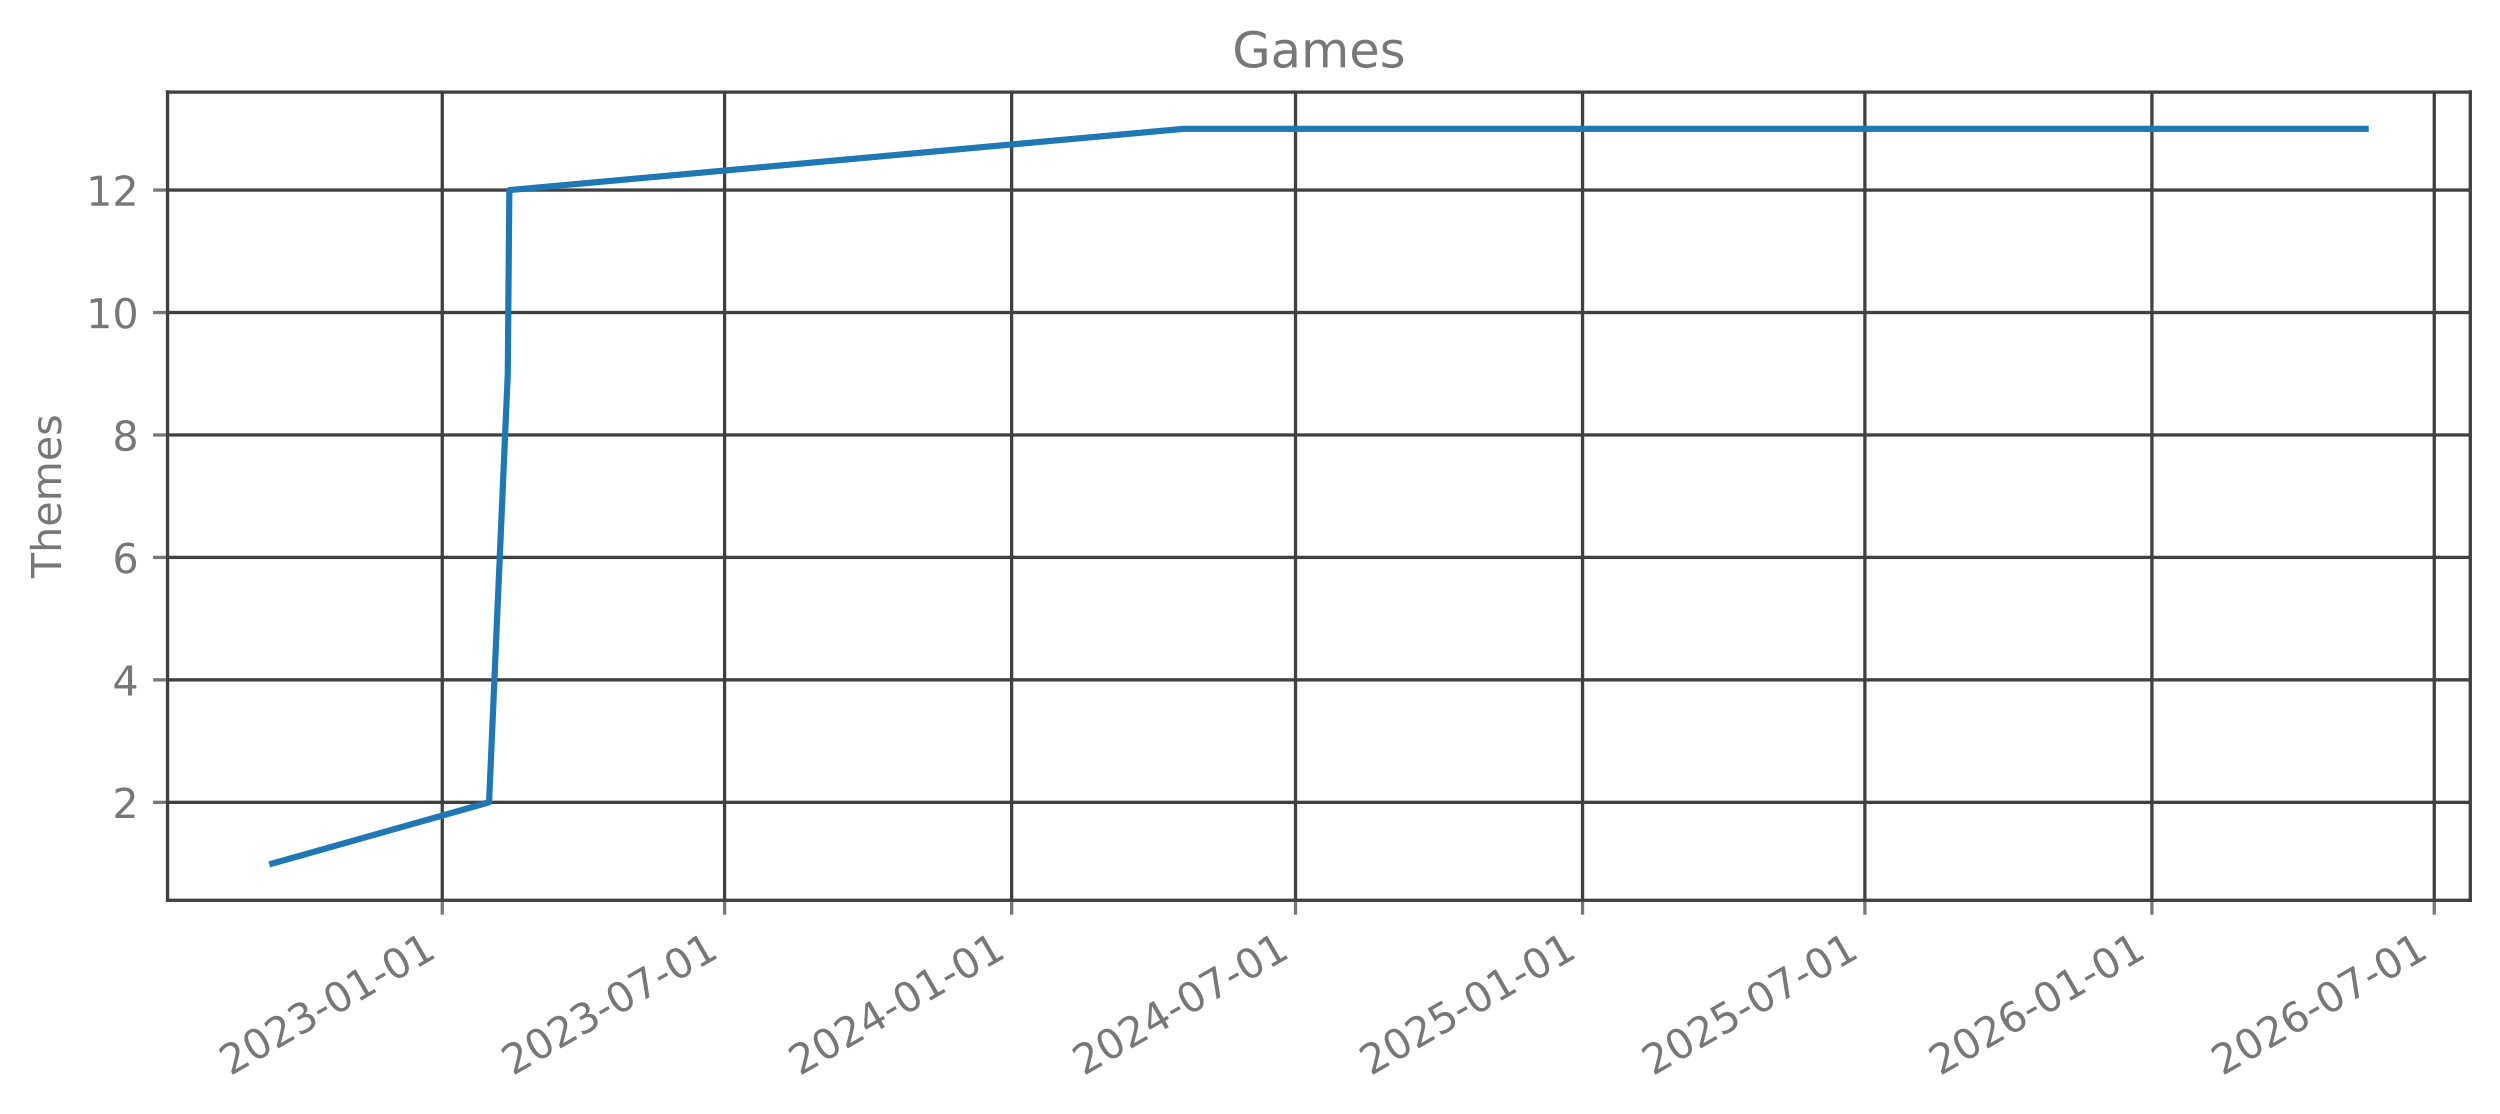
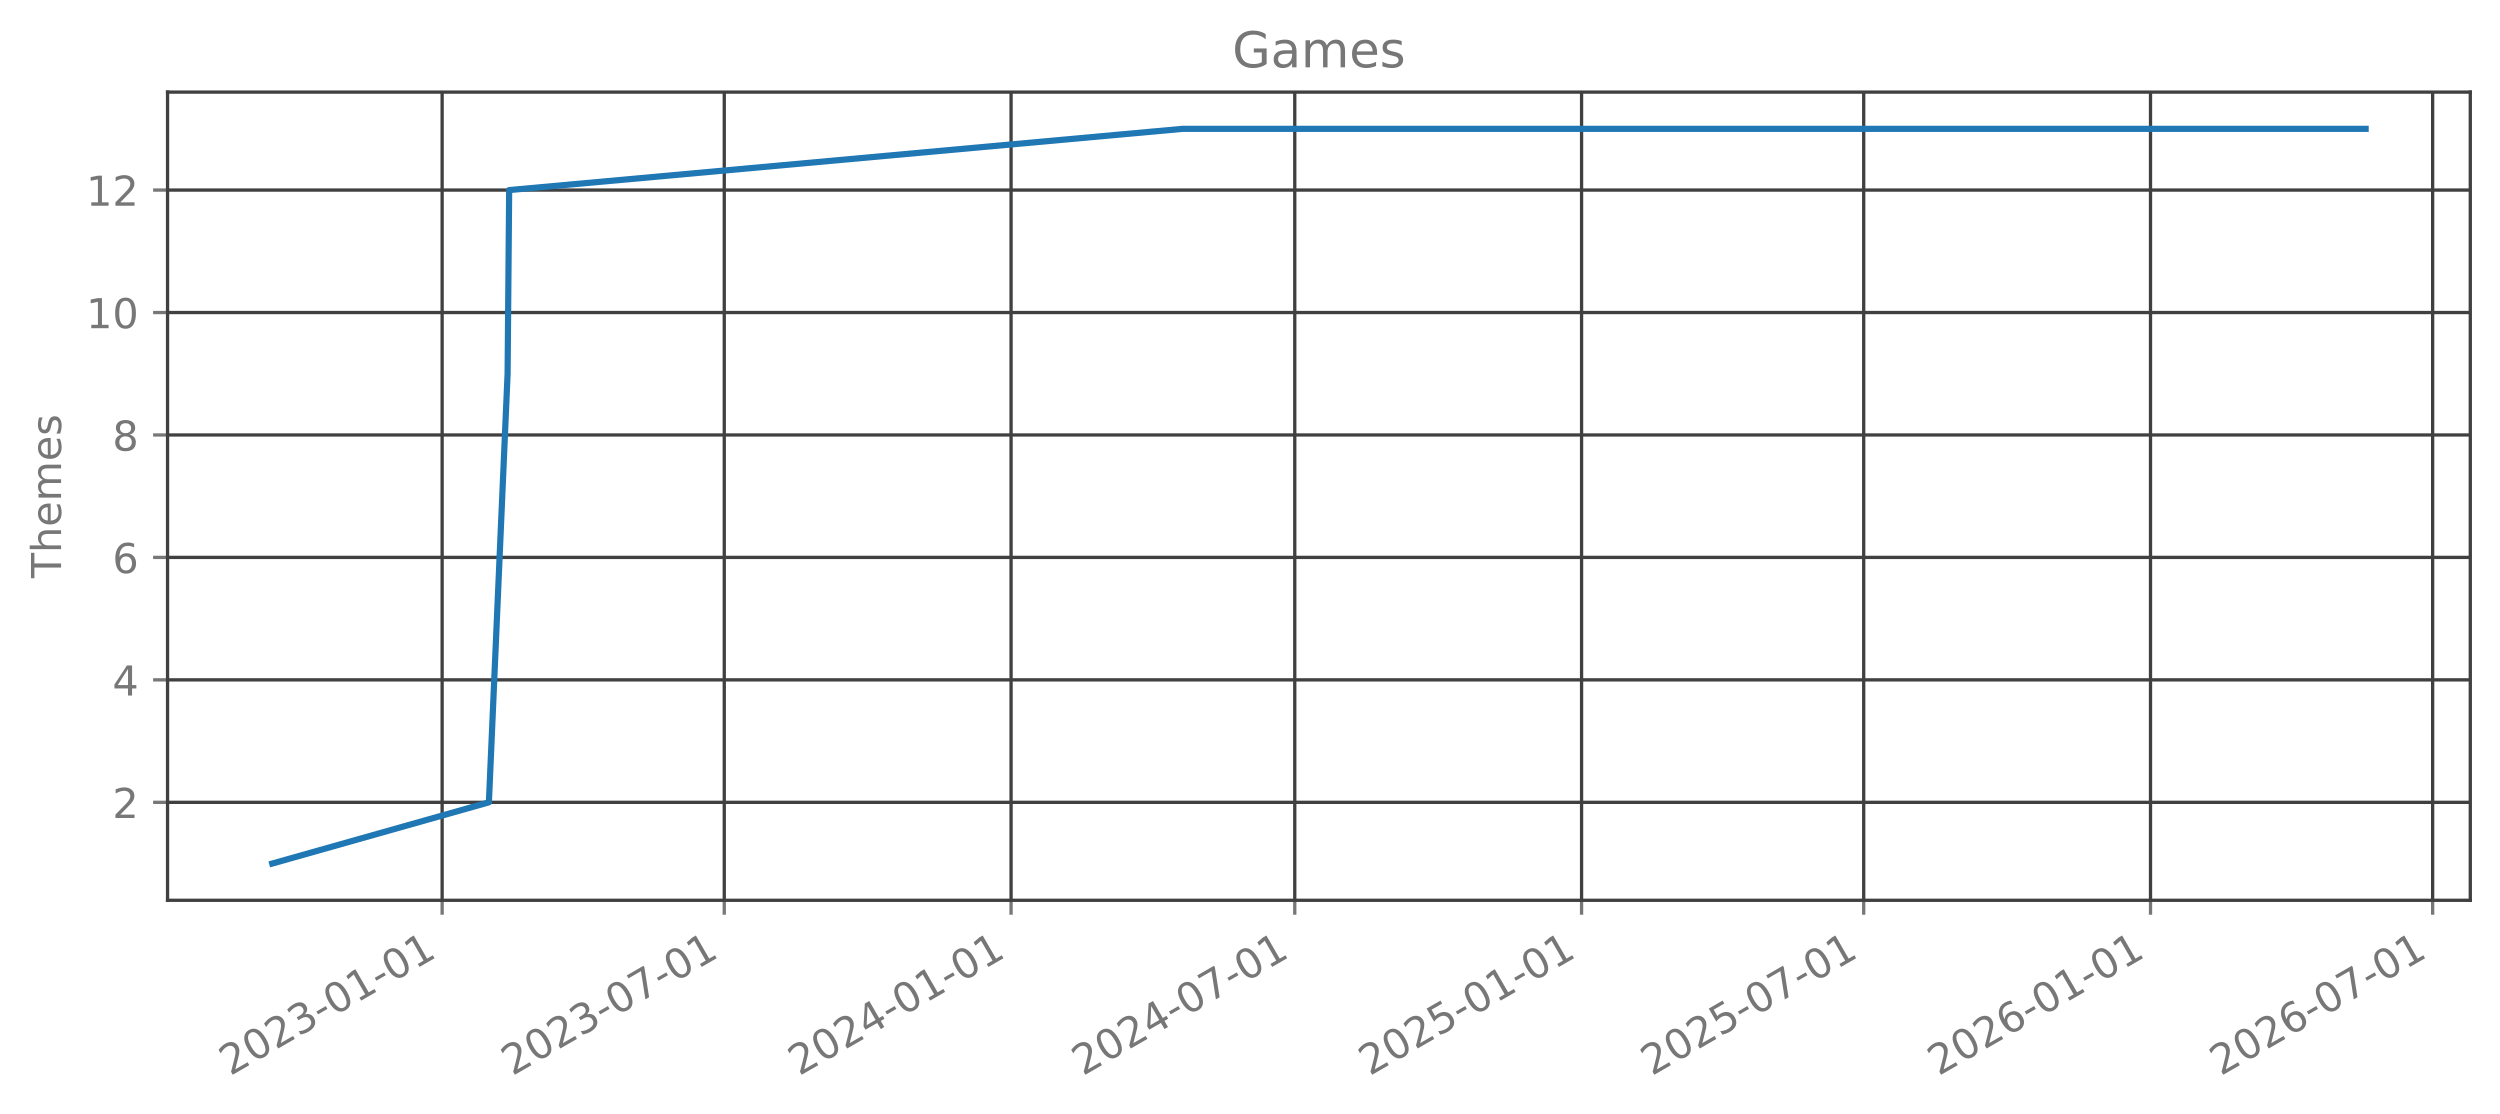
<svg xmlns="http://www.w3.org/2000/svg" xmlns:xlink="http://www.w3.org/1999/xlink" width="605.803pt" height="269.797pt" viewBox="0 0 605.803 269.797" version="1.1">
  <defs>
    <style type="text/css">*{stroke-linejoin: round; stroke-linecap: butt}</style>
  </defs>
  <g id="figure_1">
    <g id="patch_1">
      <path d="M 0 269.797  L 605.803 269.797  L 605.803 0  L 0 0  L 0 269.797  z " style="fill: none; opacity: 0" />
    </g>
    <g id="axes_1">
      <g id="patch_2">
        <path d="M 40.603 218.158  L 598.603 218.158  L 598.603 22.318  L 40.603 22.318  L 40.603 218.158  z " style="fill: none; opacity: 0" />
      </g>
      <g id="matplotlib.axis_1">
        <g id="xtick_1">
          <g id="line2d_1">
-             <path d="M 107.168 218.158  L 107.168 22.318  " clip-path="url(#pb8e0bdbe3f)" style="fill: none; stroke: #404040; stroke-width: 0.8; stroke-linecap: square" />
+             <path d="M 107.138 218.158  L 107.138 22.318  " clip-path="url(#pe81bb6bd9b)" style="fill: none; stroke: #404040; stroke-width: 0.8; stroke-linecap: square" />
          </g>
          <g id="line2d_2">
            <defs>
-               <path id="mc500ea79d0" d="M 0 0  L 0 3.5  " style="stroke: #777777; stroke-width: 0.8" />
+               <path id="m1122345be5" d="M 0 0  L 0 3.5  " style="stroke: #777777; stroke-width: 0.8" />
            </defs>
            <g>
-               <use xlink:href="#mc500ea79d0" x="107.168" y="218.158" style="fill: #777777; stroke: #777777; stroke-width: 0.8" />
+               <use xlink:href="#m1122345be5" x="107.138" y="218.158" style="fill: #777777; stroke: #777777; stroke-width: 0.8" />
            </g>
          </g>
          <g id="text_1">
-             <g style="fill: #777777" transform="translate(55.79904 260.7964) rotate(-30) scale(0.1 -0.1)">
+             <g style="fill: #777777" transform="translate(55.76837 260.7964) rotate(-30) scale(0.1 -0.1)">
              <defs>
                <path id="DejaVuSans-32" d="M 1228 531  L 3431 531  L 3431 0  L 469 0  L 469 531  Q 828 903 1448 1529  Q 2069 2156 2228 2338  Q 2531 2678 2651 2914  Q 2772 3150 2772 3378  Q 2772 3750 2511 3984  Q 2250 4219 1831 4219  Q 1534 4219 1204 4116  Q 875 4013 500 3803  L 500 4441  Q 881 4594 1212 4672  Q 1544 4750 1819 4750  Q 2544 4750 2975 4387  Q 3406 4025 3406 3419  Q 3406 3131 3298 2873  Q 3191 2616 2906 2266  Q 2828 2175 2409 1742  Q 1991 1309 1228 531  z " transform="scale(0.015625)" />
                <path id="DejaVuSans-30" d="M 2034 4250  Q 1547 4250 1301 3770  Q 1056 3291 1056 2328  Q 1056 1369 1301 889  Q 1547 409 2034 409  Q 2525 409 2770 889  Q 3016 1369 3016 2328  Q 3016 3291 2770 3770  Q 2525 4250 2034 4250  z M 2034 4750  Q 2819 4750 3233 4129  Q 3647 3509 3647 2328  Q 3647 1150 3233 529  Q 2819 -91 2034 -91  Q 1250 -91 836 529  Q 422 1150 422 2328  Q 422 3509 836 4129  Q 1250 4750 2034 4750  z " transform="scale(0.015625)" />
                <path id="DejaVuSans-33" d="M 2597 2516  Q 3050 2419 3304 2112  Q 3559 1806 3559 1356  Q 3559 666 3084 287  Q 2609 -91 1734 -91  Q 1441 -91 1130 -33  Q 819 25 488 141  L 488 750  Q 750 597 1062 519  Q 1375 441 1716 441  Q 2309 441 2620 675  Q 2931 909 2931 1356  Q 2931 1769 2642 2001  Q 2353 2234 1838 2234  L 1294 2234  L 1294 2753  L 1863 2753  Q 2328 2753 2575 2939  Q 2822 3125 2822 3475  Q 2822 3834 2567 4026  Q 2313 4219 1838 4219  Q 1578 4219 1281 4162  Q 984 4106 628 3988  L 628 4550  Q 988 4650 1302 4700  Q 1616 4750 1894 4750  Q 2613 4750 3031 4423  Q 3450 4097 3450 3541  Q 3450 3153 3228 2886  Q 3006 2619 2597 2516  z " transform="scale(0.015625)" />
                <path id="DejaVuSans-2d" d="M 313 2009  L 1997 2009  L 1997 1497  L 313 1497  L 313 2009  z " transform="scale(0.015625)" />
                <path id="DejaVuSans-31" d="M 794 531  L 1825 531  L 1825 4091  L 703 3866  L 703 4441  L 1819 4666  L 2450 4666  L 2450 531  L 3481 531  L 3481 0  L 794 0  L 794 531  z " transform="scale(0.015625)" />
              </defs>
              <use xlink:href="#DejaVuSans-32" />
              <use xlink:href="#DejaVuSans-30" transform="translate(63.62305 0)" />
              <use xlink:href="#DejaVuSans-32" transform="translate(127.2461 0)" />
              <use xlink:href="#DejaVuSans-33" transform="translate(190.8691 0)" />
              <use xlink:href="#DejaVuSans-2d" transform="translate(254.4922 0)" />
              <use xlink:href="#DejaVuSans-30" transform="translate(290.5762 0)" />
              <use xlink:href="#DejaVuSans-31" transform="translate(354.1992 0)" />
              <use xlink:href="#DejaVuSans-2d" transform="translate(417.8223 0)" />
              <use xlink:href="#DejaVuSans-30" transform="translate(453.9062 0)" />
              <use xlink:href="#DejaVuSans-31" transform="translate(517.5293 0)" />
            </g>
          </g>
        </g>
        <g id="xtick_2">
          <g id="line2d_3">
-             <path d="M 175.586 218.158  L 175.586 22.318  " clip-path="url(#pb8e0bdbe3f)" style="fill: none; stroke: #404040; stroke-width: 0.8; stroke-linecap: square" />
+             <path d="M 175.504 218.158  L 175.504 22.318  " clip-path="url(#pe81bb6bd9b)" style="fill: none; stroke: #404040; stroke-width: 0.8; stroke-linecap: square" />
          </g>
          <g id="line2d_4">
            <g>
-               <use xlink:href="#mc500ea79d0" x="175.586" y="218.158" style="fill: #777777; stroke: #777777; stroke-width: 0.8" />
+               <use xlink:href="#m1122345be5" x="175.504" y="218.158" style="fill: #777777; stroke: #777777; stroke-width: 0.8" />
            </g>
          </g>
          <g id="text_2">
-             <g style="fill: #777777" transform="translate(124.2166 260.7964) rotate(-30) scale(0.1 -0.1)">
+             <g style="fill: #777777" transform="translate(124.135 260.7964) rotate(-30) scale(0.1 -0.1)">
              <defs>
                <path id="DejaVuSans-37" d="M 525 4666  L 3525 4666  L 3525 4397  L 1831 0  L 1172 0  L 2766 4134  L 525 4134  L 525 4666  z " transform="scale(0.015625)" />
              </defs>
              <use xlink:href="#DejaVuSans-32" />
              <use xlink:href="#DejaVuSans-30" transform="translate(63.62305 0)" />
              <use xlink:href="#DejaVuSans-32" transform="translate(127.2461 0)" />
              <use xlink:href="#DejaVuSans-33" transform="translate(190.8691 0)" />
              <use xlink:href="#DejaVuSans-2d" transform="translate(254.4922 0)" />
              <use xlink:href="#DejaVuSans-30" transform="translate(290.5762 0)" />
              <use xlink:href="#DejaVuSans-37" transform="translate(354.1992 0)" />
              <use xlink:href="#DejaVuSans-2d" transform="translate(417.8223 0)" />
              <use xlink:href="#DejaVuSans-30" transform="translate(453.9062 0)" />
              <use xlink:href="#DejaVuSans-31" transform="translate(517.5293 0)" />
            </g>
          </g>
        </g>
        <g id="xtick_3">
          <g id="line2d_5">
-             <path d="M 245.138 218.158  L 245.138 22.318  " clip-path="url(#pb8e0bdbe3f)" style="fill: none; stroke: #404040; stroke-width: 0.8; stroke-linecap: square" />
+             <path d="M 245.004 218.158  L 245.004 22.318  " clip-path="url(#pe81bb6bd9b)" style="fill: none; stroke: #404040; stroke-width: 0.8; stroke-linecap: square" />
          </g>
          <g id="line2d_6">
            <g>
-               <use xlink:href="#mc500ea79d0" x="245.138" y="218.158" style="fill: #777777; stroke: #777777; stroke-width: 0.8" />
+               <use xlink:href="#m1122345be5" x="245.004" y="218.158" style="fill: #777777; stroke: #777777; stroke-width: 0.8" />
            </g>
          </g>
          <g id="text_3">
-             <g style="fill: #777777" transform="translate(193.7682 260.7964) rotate(-30) scale(0.1 -0.1)">
+             <g style="fill: #777777" transform="translate(193.6347 260.7964) rotate(-30) scale(0.1 -0.1)">
              <defs>
                <path id="DejaVuSans-34" d="M 2419 4116  L 825 1625  L 2419 1625  L 2419 4116  z M 2253 4666  L 3047 4666  L 3047 1625  L 3713 1625  L 3713 1100  L 3047 1100  L 3047 0  L 2419 0  L 2419 1100  L 313 1100  L 313 1709  L 2253 4666  z " transform="scale(0.015625)" />
              </defs>
              <use xlink:href="#DejaVuSans-32" />
              <use xlink:href="#DejaVuSans-30" transform="translate(63.62305 0)" />
              <use xlink:href="#DejaVuSans-32" transform="translate(127.2461 0)" />
              <use xlink:href="#DejaVuSans-34" transform="translate(190.8691 0)" />
              <use xlink:href="#DejaVuSans-2d" transform="translate(254.4922 0)" />
              <use xlink:href="#DejaVuSans-30" transform="translate(290.5762 0)" />
              <use xlink:href="#DejaVuSans-31" transform="translate(354.1992 0)" />
              <use xlink:href="#DejaVuSans-2d" transform="translate(417.8223 0)" />
              <use xlink:href="#DejaVuSans-30" transform="translate(453.9062 0)" />
              <use xlink:href="#DejaVuSans-31" transform="translate(517.5293 0)" />
            </g>
          </g>
        </g>
        <g id="xtick_4">
          <g id="line2d_7">
-             <path d="M 313.933 218.158  L 313.933 22.318  " clip-path="url(#pb8e0bdbe3f)" style="fill: none; stroke: #404040; stroke-width: 0.8; stroke-linecap: square" />
+             <path d="M 313.749 218.158  L 313.749 22.318  " clip-path="url(#pe81bb6bd9b)" style="fill: none; stroke: #404040; stroke-width: 0.8; stroke-linecap: square" />
          </g>
          <g id="line2d_8">
            <g>
-               <use xlink:href="#mc500ea79d0" x="313.933" y="218.158" style="fill: #777777; stroke: #777777; stroke-width: 0.8" />
+               <use xlink:href="#m1122345be5" x="313.749" y="218.158" style="fill: #777777; stroke: #777777; stroke-width: 0.8" />
            </g>
          </g>
          <g id="text_4">
-             <g style="fill: #777777" transform="translate(262.5637 260.7964) rotate(-30) scale(0.1 -0.1)">
+             <g style="fill: #777777" transform="translate(262.3791 260.7964) rotate(-30) scale(0.1 -0.1)">
              <use xlink:href="#DejaVuSans-32" />
              <use xlink:href="#DejaVuSans-30" transform="translate(63.62305 0)" />
              <use xlink:href="#DejaVuSans-32" transform="translate(127.2461 0)" />
              <use xlink:href="#DejaVuSans-34" transform="translate(190.8691 0)" />
              <use xlink:href="#DejaVuSans-2d" transform="translate(254.4922 0)" />
              <use xlink:href="#DejaVuSans-30" transform="translate(290.5762 0)" />
              <use xlink:href="#DejaVuSans-37" transform="translate(354.1992 0)" />
              <use xlink:href="#DejaVuSans-2d" transform="translate(417.8223 0)" />
              <use xlink:href="#DejaVuSans-30" transform="translate(453.9062 0)" />
              <use xlink:href="#DejaVuSans-31" transform="translate(517.5293 0)" />
            </g>
          </g>
        </g>
        <g id="xtick_5">
          <g id="line2d_9">
-             <path d="M 383.485 218.158  L 383.485 22.318  " clip-path="url(#pb8e0bdbe3f)" style="fill: none; stroke: #404040; stroke-width: 0.8; stroke-linecap: square" />
+             <path d="M 383.248 218.158  L 383.248 22.318  " clip-path="url(#pe81bb6bd9b)" style="fill: none; stroke: #404040; stroke-width: 0.8; stroke-linecap: square" />
          </g>
          <g id="line2d_10">
            <g>
-               <use xlink:href="#mc500ea79d0" x="383.485" y="218.158" style="fill: #777777; stroke: #777777; stroke-width: 0.8" />
+               <use xlink:href="#m1122345be5" x="383.248" y="218.158" style="fill: #777777; stroke: #777777; stroke-width: 0.8" />
            </g>
          </g>
          <g id="text_5">
-             <g style="fill: #777777" transform="translate(332.1153 260.7964) rotate(-30) scale(0.1 -0.1)">
+             <g style="fill: #777777" transform="translate(331.8788 260.7964) rotate(-30) scale(0.1 -0.1)">
              <defs>
                <path id="DejaVuSans-35" d="M 691 4666  L 3169 4666  L 3169 4134  L 1269 4134  L 1269 2991  Q 1406 3038 1543 3061  Q 1681 3084 1819 3084  Q 2600 3084 3056 2656  Q 3513 2228 3513 1497  Q 3513 744 3044 326  Q 2575 -91 1722 -91  Q 1428 -91 1123 -41  Q 819 9 494 109  L 494 744  Q 775 591 1075 516  Q 1375 441 1709 441  Q 2250 441 2565 725  Q 2881 1009 2881 1497  Q 2881 1984 2565 2268  Q 2250 2553 1709 2553  Q 1456 2553 1204 2497  Q 953 2441 691 2322  L 691 4666  z " transform="scale(0.015625)" />
              </defs>
              <use xlink:href="#DejaVuSans-32" />
              <use xlink:href="#DejaVuSans-30" transform="translate(63.62305 0)" />
              <use xlink:href="#DejaVuSans-32" transform="translate(127.2461 0)" />
              <use xlink:href="#DejaVuSans-35" transform="translate(190.8691 0)" />
              <use xlink:href="#DejaVuSans-2d" transform="translate(254.4922 0)" />
              <use xlink:href="#DejaVuSans-30" transform="translate(290.5762 0)" />
              <use xlink:href="#DejaVuSans-31" transform="translate(354.1992 0)" />
              <use xlink:href="#DejaVuSans-2d" transform="translate(417.8223 0)" />
              <use xlink:href="#DejaVuSans-30" transform="translate(453.9062 0)" />
              <use xlink:href="#DejaVuSans-31" transform="translate(517.5293 0)" />
            </g>
          </g>
        </g>
        <g id="xtick_6">
          <g id="line2d_11">
-             <path d="M 451.902 218.158  L 451.902 22.318  " clip-path="url(#pb8e0bdbe3f)" style="fill: none; stroke: #404040; stroke-width: 0.8; stroke-linecap: square" />
+             <path d="M 451.615 218.158  L 451.615 22.318  " clip-path="url(#pe81bb6bd9b)" style="fill: none; stroke: #404040; stroke-width: 0.8; stroke-linecap: square" />
          </g>
          <g id="line2d_12">
            <g>
-               <use xlink:href="#mc500ea79d0" x="451.902" y="218.158" style="fill: #777777; stroke: #777777; stroke-width: 0.8" />
+               <use xlink:href="#m1122345be5" x="451.615" y="218.158" style="fill: #777777; stroke: #777777; stroke-width: 0.8" />
            </g>
          </g>
          <g id="text_6">
-             <g style="fill: #777777" transform="translate(400.5328 260.7964) rotate(-30) scale(0.1 -0.1)">
+             <g style="fill: #777777" transform="translate(400.2455 260.7964) rotate(-30) scale(0.1 -0.1)">
              <use xlink:href="#DejaVuSans-32" />
              <use xlink:href="#DejaVuSans-30" transform="translate(63.62305 0)" />
              <use xlink:href="#DejaVuSans-32" transform="translate(127.2461 0)" />
              <use xlink:href="#DejaVuSans-35" transform="translate(190.8691 0)" />
              <use xlink:href="#DejaVuSans-2d" transform="translate(254.4922 0)" />
              <use xlink:href="#DejaVuSans-30" transform="translate(290.5762 0)" />
              <use xlink:href="#DejaVuSans-37" transform="translate(354.1992 0)" />
              <use xlink:href="#DejaVuSans-2d" transform="translate(417.8223 0)" />
              <use xlink:href="#DejaVuSans-30" transform="translate(453.9062 0)" />
              <use xlink:href="#DejaVuSans-31" transform="translate(517.5293 0)" />
            </g>
          </g>
        </g>
        <g id="xtick_7">
          <g id="line2d_13">
-             <path d="M 521.454 218.158  L 521.454 22.318  " clip-path="url(#pb8e0bdbe3f)" style="fill: none; stroke: #404040; stroke-width: 0.8; stroke-linecap: square" />
+             <path d="M 521.115 218.158  L 521.115 22.318  " clip-path="url(#pe81bb6bd9b)" style="fill: none; stroke: #404040; stroke-width: 0.8; stroke-linecap: square" />
          </g>
          <g id="line2d_14">
            <g>
-               <use xlink:href="#mc500ea79d0" x="521.454" y="218.158" style="fill: #777777; stroke: #777777; stroke-width: 0.8" />
+               <use xlink:href="#m1122345be5" x="521.115" y="218.158" style="fill: #777777; stroke: #777777; stroke-width: 0.8" />
            </g>
          </g>
          <g id="text_7">
-             <g style="fill: #777777" transform="translate(470.0844 260.7964) rotate(-30) scale(0.1 -0.1)">
+             <g style="fill: #777777" transform="translate(469.7452 260.7964) rotate(-30) scale(0.1 -0.1)">
              <defs>
                <path id="DejaVuSans-36" d="M 2113 2584  Q 1688 2584 1439 2293  Q 1191 2003 1191 1497  Q 1191 994 1439 701  Q 1688 409 2113 409  Q 2538 409 2786 701  Q 3034 994 3034 1497  Q 3034 2003 2786 2293  Q 2538 2584 2113 2584  z M 3366 4563  L 3366 3988  Q 3128 4100 2886 4159  Q 2644 4219 2406 4219  Q 1781 4219 1451 3797  Q 1122 3375 1075 2522  Q 1259 2794 1537 2939  Q 1816 3084 2150 3084  Q 2853 3084 3261 2657  Q 3669 2231 3669 1497  Q 3669 778 3244 343  Q 2819 -91 2113 -91  Q 1303 -91 875 529  Q 447 1150 447 2328  Q 447 3434 972 4092  Q 1497 4750 2381 4750  Q 2619 4750 2861 4703  Q 3103 4656 3366 4563  z " transform="scale(0.015625)" />
              </defs>
              <use xlink:href="#DejaVuSans-32" />
              <use xlink:href="#DejaVuSans-30" transform="translate(63.62305 0)" />
              <use xlink:href="#DejaVuSans-32" transform="translate(127.2461 0)" />
              <use xlink:href="#DejaVuSans-36" transform="translate(190.8691 0)" />
              <use xlink:href="#DejaVuSans-2d" transform="translate(254.4922 0)" />
              <use xlink:href="#DejaVuSans-30" transform="translate(290.5762 0)" />
              <use xlink:href="#DejaVuSans-31" transform="translate(354.1992 0)" />
              <use xlink:href="#DejaVuSans-2d" transform="translate(417.8223 0)" />
              <use xlink:href="#DejaVuSans-30" transform="translate(453.9062 0)" />
              <use xlink:href="#DejaVuSans-31" transform="translate(517.5293 0)" />
            </g>
          </g>
        </g>
        <g id="xtick_8">
          <g id="line2d_15">
-             <path d="M 589.871 218.158  L 589.871 22.318  " clip-path="url(#pb8e0bdbe3f)" style="fill: none; stroke: #404040; stroke-width: 0.8; stroke-linecap: square" />
+             <path d="M 589.481 218.158  L 589.481 22.318  " clip-path="url(#pe81bb6bd9b)" style="fill: none; stroke: #404040; stroke-width: 0.8; stroke-linecap: square" />
          </g>
          <g id="line2d_16">
            <g>
-               <use xlink:href="#mc500ea79d0" x="589.871" y="218.158" style="fill: #777777; stroke: #777777; stroke-width: 0.8" />
+               <use xlink:href="#m1122345be5" x="589.481" y="218.158" style="fill: #777777; stroke: #777777; stroke-width: 0.8" />
            </g>
          </g>
          <g id="text_8">
-             <g style="fill: #777777" transform="translate(538.5019 260.7964) rotate(-30) scale(0.1 -0.1)">
+             <g style="fill: #777777" transform="translate(538.1118 260.7964) rotate(-30) scale(0.1 -0.1)">
              <use xlink:href="#DejaVuSans-32" />
              <use xlink:href="#DejaVuSans-30" transform="translate(63.62305 0)" />
              <use xlink:href="#DejaVuSans-32" transform="translate(127.2461 0)" />
              <use xlink:href="#DejaVuSans-36" transform="translate(190.8691 0)" />
              <use xlink:href="#DejaVuSans-2d" transform="translate(254.4922 0)" />
              <use xlink:href="#DejaVuSans-30" transform="translate(290.5762 0)" />
              <use xlink:href="#DejaVuSans-37" transform="translate(354.1992 0)" />
              <use xlink:href="#DejaVuSans-2d" transform="translate(417.8223 0)" />
              <use xlink:href="#DejaVuSans-30" transform="translate(453.9062 0)" />
              <use xlink:href="#DejaVuSans-31" transform="translate(517.5293 0)" />
            </g>
          </g>
        </g>
      </g>
      <g id="matplotlib.axis_2">
        <g id="ytick_1">
          <g id="line2d_17">
-             <path d="M 40.603 194.42  L 598.603 194.42  " clip-path="url(#pb8e0bdbe3f)" style="fill: none; stroke: #404040; stroke-width: 0.8; stroke-linecap: square" />
+             <path d="M 40.603 194.42  L 598.603 194.42  " clip-path="url(#pe81bb6bd9b)" style="fill: none; stroke: #404040; stroke-width: 0.8; stroke-linecap: square" />
          </g>
          <g id="line2d_18">
            <defs>
-               <path id="mcbdec40c84" d="M 0 0  L -3.5 0  " style="stroke: #777777; stroke-width: 0.8" />
+               <path id="mf1f6d2d7a4" d="M 0 0  L -3.5 0  " style="stroke: #777777; stroke-width: 0.8" />
            </defs>
            <g>
-               <use xlink:href="#mcbdec40c84" x="40.603" y="194.42" style="fill: #777777; stroke: #777777; stroke-width: 0.8" />
+               <use xlink:href="#mf1f6d2d7a4" x="40.603" y="194.42" style="fill: #777777; stroke: #777777; stroke-width: 0.8" />
            </g>
          </g>
          <g id="text_9">
            <g style="fill: #777777" transform="translate(27.24063 198.2192) scale(0.1 -0.1)">
              <use xlink:href="#DejaVuSans-32" />
            </g>
          </g>
        </g>
        <g id="ytick_2">
          <g id="line2d_19">
-             <path d="M 40.603 164.747  L 598.603 164.747  " clip-path="url(#pb8e0bdbe3f)" style="fill: none; stroke: #404040; stroke-width: 0.8; stroke-linecap: square" />
+             <path d="M 40.603 164.747  L 598.603 164.747  " clip-path="url(#pe81bb6bd9b)" style="fill: none; stroke: #404040; stroke-width: 0.8; stroke-linecap: square" />
          </g>
          <g id="line2d_20">
            <g>
-               <use xlink:href="#mcbdec40c84" x="40.603" y="164.747" style="fill: #777777; stroke: #777777; stroke-width: 0.8" />
+               <use xlink:href="#mf1f6d2d7a4" x="40.603" y="164.747" style="fill: #777777; stroke: #777777; stroke-width: 0.8" />
            </g>
          </g>
          <g id="text_10">
            <g style="fill: #777777" transform="translate(27.24063 168.5464) scale(0.1 -0.1)">
              <use xlink:href="#DejaVuSans-34" />
            </g>
          </g>
        </g>
        <g id="ytick_3">
          <g id="line2d_21">
-             <path d="M 40.603 135.074  L 598.603 135.074  " clip-path="url(#pb8e0bdbe3f)" style="fill: none; stroke: #404040; stroke-width: 0.8; stroke-linecap: square" />
+             <path d="M 40.603 135.074  L 598.603 135.074  " clip-path="url(#pe81bb6bd9b)" style="fill: none; stroke: #404040; stroke-width: 0.8; stroke-linecap: square" />
          </g>
          <g id="line2d_22">
            <g>
-               <use xlink:href="#mcbdec40c84" x="40.603" y="135.074" style="fill: #777777; stroke: #777777; stroke-width: 0.8" />
+               <use xlink:href="#mf1f6d2d7a4" x="40.603" y="135.074" style="fill: #777777; stroke: #777777; stroke-width: 0.8" />
            </g>
          </g>
          <g id="text_11">
            <g style="fill: #777777" transform="translate(27.24063 138.8737) scale(0.1 -0.1)">
              <use xlink:href="#DejaVuSans-36" />
            </g>
          </g>
        </g>
        <g id="ytick_4">
          <g id="line2d_23">
-             <path d="M 40.603 105.402  L 598.603 105.402  " clip-path="url(#pb8e0bdbe3f)" style="fill: none; stroke: #404040; stroke-width: 0.8; stroke-linecap: square" />
+             <path d="M 40.603 105.402  L 598.603 105.402  " clip-path="url(#pe81bb6bd9b)" style="fill: none; stroke: #404040; stroke-width: 0.8; stroke-linecap: square" />
          </g>
          <g id="line2d_24">
            <g>
-               <use xlink:href="#mcbdec40c84" x="40.603" y="105.402" style="fill: #777777; stroke: #777777; stroke-width: 0.8" />
+               <use xlink:href="#mf1f6d2d7a4" x="40.603" y="105.402" style="fill: #777777; stroke: #777777; stroke-width: 0.8" />
            </g>
          </g>
          <g id="text_12">
            <g style="fill: #777777" transform="translate(27.24063 109.201) scale(0.1 -0.1)">
              <defs>
                <path id="DejaVuSans-38" d="M 2034 2216  Q 1584 2216 1326 1975  Q 1069 1734 1069 1313  Q 1069 891 1326 650  Q 1584 409 2034 409  Q 2484 409 2743 651  Q 3003 894 3003 1313  Q 3003 1734 2745 1975  Q 2488 2216 2034 2216  z M 1403 2484  Q 997 2584 770 2862  Q 544 3141 544 3541  Q 544 4100 942 4425  Q 1341 4750 2034 4750  Q 2731 4750 3128 4425  Q 3525 4100 3525 3541  Q 3525 3141 3298 2862  Q 3072 2584 2669 2484  Q 3125 2378 3379 2068  Q 3634 1759 3634 1313  Q 3634 634 3220 271  Q 2806 -91 2034 -91  Q 1263 -91 848 271  Q 434 634 434 1313  Q 434 1759 690 2068  Q 947 2378 1403 2484  z M 1172 3481  Q 1172 3119 1398 2916  Q 1625 2713 2034 2713  Q 2441 2713 2670 2916  Q 2900 3119 2900 3481  Q 2900 3844 2670 4047  Q 2441 4250 2034 4250  Q 1625 4250 1398 4047  Q 1172 3844 1172 3481  z " transform="scale(0.015625)" />
              </defs>
              <use xlink:href="#DejaVuSans-38" />
            </g>
          </g>
        </g>
        <g id="ytick_5">
          <g id="line2d_25">
-             <path d="M 40.603 75.729  L 598.603 75.729  " clip-path="url(#pb8e0bdbe3f)" style="fill: none; stroke: #404040; stroke-width: 0.8; stroke-linecap: square" />
+             <path d="M 40.603 75.729  L 598.603 75.729  " clip-path="url(#pe81bb6bd9b)" style="fill: none; stroke: #404040; stroke-width: 0.8; stroke-linecap: square" />
          </g>
          <g id="line2d_26">
            <g>
-               <use xlink:href="#mcbdec40c84" x="40.603" y="75.729" style="fill: #777777; stroke: #777777; stroke-width: 0.8" />
+               <use xlink:href="#mf1f6d2d7a4" x="40.603" y="75.729" style="fill: #777777; stroke: #777777; stroke-width: 0.8" />
            </g>
          </g>
          <g id="text_13">
            <g style="fill: #777777" transform="translate(20.87813 79.52825) scale(0.1 -0.1)">
              <use xlink:href="#DejaVuSans-31" />
              <use xlink:href="#DejaVuSans-30" transform="translate(63.62305 0)" />
            </g>
          </g>
        </g>
        <g id="ytick_6">
          <g id="line2d_27">
-             <path d="M 40.603 46.056  L 598.603 46.056  " clip-path="url(#pb8e0bdbe3f)" style="fill: none; stroke: #404040; stroke-width: 0.8; stroke-linecap: square" />
+             <path d="M 40.603 46.056  L 598.603 46.056  " clip-path="url(#pe81bb6bd9b)" style="fill: none; stroke: #404040; stroke-width: 0.8; stroke-linecap: square" />
          </g>
          <g id="line2d_28">
            <g>
-               <use xlink:href="#mcbdec40c84" x="40.603" y="46.056" style="fill: #777777; stroke: #777777; stroke-width: 0.8" />
+               <use xlink:href="#mf1f6d2d7a4" x="40.603" y="46.056" style="fill: #777777; stroke: #777777; stroke-width: 0.8" />
            </g>
          </g>
          <g id="text_14">
            <g style="fill: #777777" transform="translate(20.87813 49.85553) scale(0.1 -0.1)">
              <use xlink:href="#DejaVuSans-31" />
              <use xlink:href="#DejaVuSans-32" transform="translate(63.62305 0)" />
            </g>
          </g>
        </g>
        <g id="text_15">
          <g style="fill: #777777" transform="translate(14.79844 140.0889) rotate(-90) scale(0.1 -0.1)">
            <defs>
              <path id="DejaVuSans-54" d="M -19 4666  L 3928 4666  L 3928 4134  L 2272 4134  L 2272 0  L 1638 0  L 1638 4134  L -19 4134  L -19 4666  z " transform="scale(0.015625)" />
              <path id="DejaVuSans-68" d="M 3513 2113  L 3513 0  L 2938 0  L 2938 2094  Q 2938 2591 2744 2837  Q 2550 3084 2163 3084  Q 1697 3084 1428 2787  Q 1159 2491 1159 1978  L 1159 0  L 581 0  L 581 4863  L 1159 4863  L 1159 2956  Q 1366 3272 1645 3428  Q 1925 3584 2291 3584  Q 2894 3584 3203 3211  Q 3513 2838 3513 2113  z " transform="scale(0.015625)" />
              <path id="DejaVuSans-65" d="M 3597 1894  L 3597 1613  L 953 1613  Q 991 1019 1311 708  Q 1631 397 2203 397  Q 2534 397 2845 478  Q 3156 559 3463 722  L 3463 178  Q 3153 47 2828 -22  Q 2503 -91 2169 -91  Q 1331 -91 842 396  Q 353 884 353 1716  Q 353 2575 817 3079  Q 1281 3584 2069 3584  Q 2775 3584 3186 3129  Q 3597 2675 3597 1894  z M 3022 2063  Q 3016 2534 2758 2815  Q 2500 3097 2075 3097  Q 1594 3097 1305 2825  Q 1016 2553 972 2059  L 3022 2063  z " transform="scale(0.015625)" />
              <path id="DejaVuSans-6d" d="M 3328 2828  Q 3544 3216 3844 3400  Q 4144 3584 4550 3584  Q 5097 3584 5394 3201  Q 5691 2819 5691 2113  L 5691 0  L 5113 0  L 5113 2094  Q 5113 2597 4934 2840  Q 4756 3084 4391 3084  Q 3944 3084 3684 2787  Q 3425 2491 3425 1978  L 3425 0  L 2847 0  L 2847 2094  Q 2847 2600 2669 2842  Q 2491 3084 2119 3084  Q 1678 3084 1418 2786  Q 1159 2488 1159 1978  L 1159 0  L 581 0  L 581 3500  L 1159 3500  L 1159 2956  Q 1356 3278 1631 3431  Q 1906 3584 2284 3584  Q 2666 3584 2933 3390  Q 3200 3197 3328 2828  z " transform="scale(0.015625)" />
              <path id="DejaVuSans-73" d="M 2834 3397  L 2834 2853  Q 2591 2978 2328 3040  Q 2066 3103 1784 3103  Q 1356 3103 1142 2972  Q 928 2841 928 2578  Q 928 2378 1081 2264  Q 1234 2150 1697 2047  L 1894 2003  Q 2506 1872 2764 1633  Q 3022 1394 3022 966  Q 3022 478 2636 193  Q 2250 -91 1575 -91  Q 1294 -91 989 -36  Q 684 19 347 128  L 347 722  Q 666 556 975 473  Q 1284 391 1588 391  Q 1994 391 2212 530  Q 2431 669 2431 922  Q 2431 1156 2273 1281  Q 2116 1406 1581 1522  L 1381 1569  Q 847 1681 609 1914  Q 372 2147 372 2553  Q 372 3047 722 3315  Q 1072 3584 1716 3584  Q 2034 3584 2315 3537  Q 2597 3491 2834 3397  z " transform="scale(0.015625)" />
            </defs>
            <use xlink:href="#DejaVuSans-54" />
            <use xlink:href="#DejaVuSans-68" transform="translate(61.08398 0)" />
            <use xlink:href="#DejaVuSans-65" transform="translate(124.4629 0)" />
            <use xlink:href="#DejaVuSans-6d" transform="translate(185.9863 0)" />
            <use xlink:href="#DejaVuSans-65" transform="translate(283.3984 0)" />
            <use xlink:href="#DejaVuSans-73" transform="translate(344.9219 0)" />
          </g>
        </g>
      </g>
      <g id="line2d_29">
-         <path d="M 65.967 209.256  L 118.508 194.42  L 123.044 90.565  L 123.422 46.056  L 286.717 31.22  L 573.239 31.22  " clip-path="url(#pb8e0bdbe3f)" style="fill: none; stroke: #1f77b4; stroke-width: 1.5; stroke-linecap: square" />
+         <path d="M 65.967 209.256  L 118.469 194.42  L 123.002 90.565  L 123.38 46.056  L 286.553 31.22  L 573.239 31.22  " clip-path="url(#pe81bb6bd9b)" style="fill: none; stroke: #1f77b4; stroke-width: 1.5; stroke-linecap: square" />
      </g>
      <g id="patch_3">
        <path d="M 40.603 218.158  L 40.603 22.318  " style="fill: none; stroke: #404040; stroke-width: 0.8; stroke-linejoin: miter; stroke-linecap: square" />
      </g>
      <g id="patch_4">
        <path d="M 598.603 218.158  L 598.603 22.318  " style="fill: none; stroke: #404040; stroke-width: 0.8; stroke-linejoin: miter; stroke-linecap: square" />
      </g>
      <g id="patch_5">
        <path d="M 40.603 218.158  L 598.603 218.158  " style="fill: none; stroke: #404040; stroke-width: 0.8; stroke-linejoin: miter; stroke-linecap: square" />
      </g>
      <g id="patch_6">
        <path d="M 40.603 22.318  L 598.603 22.318  " style="fill: none; stroke: #404040; stroke-width: 0.8; stroke-linejoin: miter; stroke-linecap: square" />
      </g>
      <g id="text_16">
        <g style="fill: #777777" transform="translate(298.6153 16.31812) scale(0.12 -0.12)">
          <defs>
            <path id="DejaVuSans-47" d="M 3809 666  L 3809 1919  L 2778 1919  L 2778 2438  L 4434 2438  L 4434 434  Q 4069 175 3628 42  Q 3188 -91 2688 -91  Q 1594 -91 976 548  Q 359 1188 359 2328  Q 359 3472 976 4111  Q 1594 4750 2688 4750  Q 3144 4750 3555 4637  Q 3966 4525 4313 4306  L 4313 3634  Q 3963 3931 3569 4081  Q 3175 4231 2741 4231  Q 1884 4231 1454 3753  Q 1025 3275 1025 2328  Q 1025 1384 1454 906  Q 1884 428 2741 428  Q 3075 428 3337 486  Q 3600 544 3809 666  z " transform="scale(0.015625)" />
            <path id="DejaVuSans-61" d="M 2194 1759  Q 1497 1759 1228 1600  Q 959 1441 959 1056  Q 959 750 1161 570  Q 1363 391 1709 391  Q 2188 391 2477 730  Q 2766 1069 2766 1631  L 2766 1759  L 2194 1759  z M 3341 1997  L 3341 0  L 2766 0  L 2766 531  Q 2569 213 2275 61  Q 1981 -91 1556 -91  Q 1019 -91 701 211  Q 384 513 384 1019  Q 384 1609 779 1909  Q 1175 2209 1959 2209  L 2766 2209  L 2766 2266  Q 2766 2663 2505 2880  Q 2244 3097 1772 3097  Q 1472 3097 1187 3025  Q 903 2953 641 2809  L 641 3341  Q 956 3463 1253 3523  Q 1550 3584 1831 3584  Q 2591 3584 2966 3190  Q 3341 2797 3341 1997  z " transform="scale(0.015625)" />
          </defs>
          <use xlink:href="#DejaVuSans-47" />
          <use xlink:href="#DejaVuSans-61" transform="translate(77.49023 0)" />
          <use xlink:href="#DejaVuSans-6d" transform="translate(138.7695 0)" />
          <use xlink:href="#DejaVuSans-65" transform="translate(236.1816 0)" />
          <use xlink:href="#DejaVuSans-73" transform="translate(297.7051 0)" />
        </g>
      </g>
    </g>
  </g>
  <defs>
-     <clipPath id="pb8e0bdbe3f">
+     <clipPath id="pe81bb6bd9b">
      <rect x="40.603" y="22.318" width="558" height="195.84" />
    </clipPath>
  </defs>
</svg>
